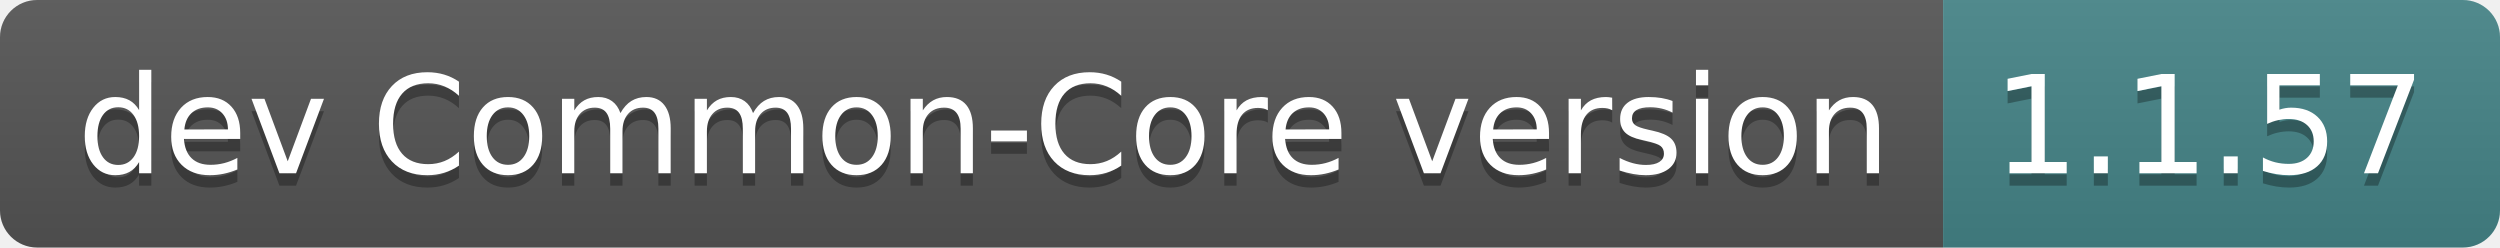
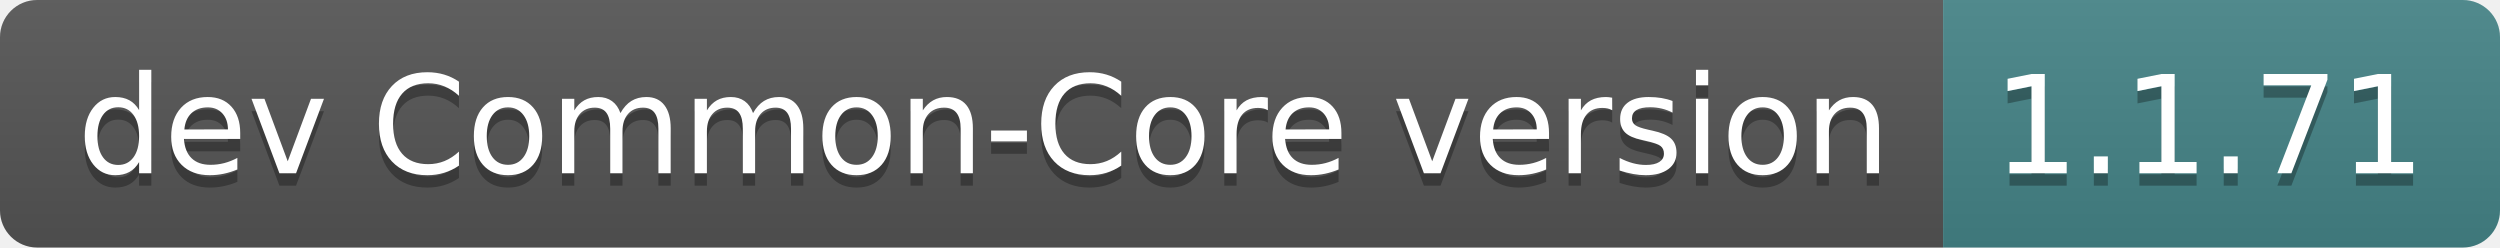
- <svg xmlns="http://www.w3.org/2000/svg" width="202" height="20" role="img" aria-label="dev Common-Core version: 1.1.57">
+ <svg xmlns="http://www.w3.org/2000/svg" width="202" height="20" role="img" aria-label="dev Common-Core version: 1.1.71">
  <linearGradient id="s" x2="0" y2="100%">
    <stop offset="0" stop-color="#bbb" stop-opacity=".1" />
    <stop offset="1" stop-opacity=".1" />
  </linearGradient>
  <clipPath id="r">
    <rect width="202" height="20" rx="3" fill="#fff" />
  </clipPath>
  <g clip-path="url(#r)">
    <rect width="157" height="20" fill="#555" />
    <rect x="157" width="45" height="20" fill="#458588" />
    <rect width="202" height="20" fill="url(#s)" />
  </g>
  <g fill="#fff" text-anchor="middle" font-family="Verdana,Geneva,DejaVu Sans,sans-serif" text-rendering="geometricPrecision" font-size="110">
    <text aria-hidden="true" x="795" y="150" fill="#010101" fill-opacity=".3" transform="scale(.1)" textLength="1470">dev Common-Core version</text>
    <text x="795" y="140" transform="scale(.1)" fill="#fff" textLength="1470">dev Common-Core version</text>
-     <text aria-hidden="true" x="1785" y="150" fill="#010101" fill-opacity=".3" transform="scale(.1)" textLength="350">1.1.57</text>
-     <text x="1785" y="140" transform="scale(.1)" fill="#fff" textLength="350">1.1.57</text>
+     <text aria-hidden="true" x="1785" y="150" fill="#010101" fill-opacity=".3" transform="scale(.1)" textLength="350">1.1.71</text>
+     <text x="1785" y="140" transform="scale(.1)" fill="#fff" textLength="350">1.1.71</text>
  </g>
</svg>
